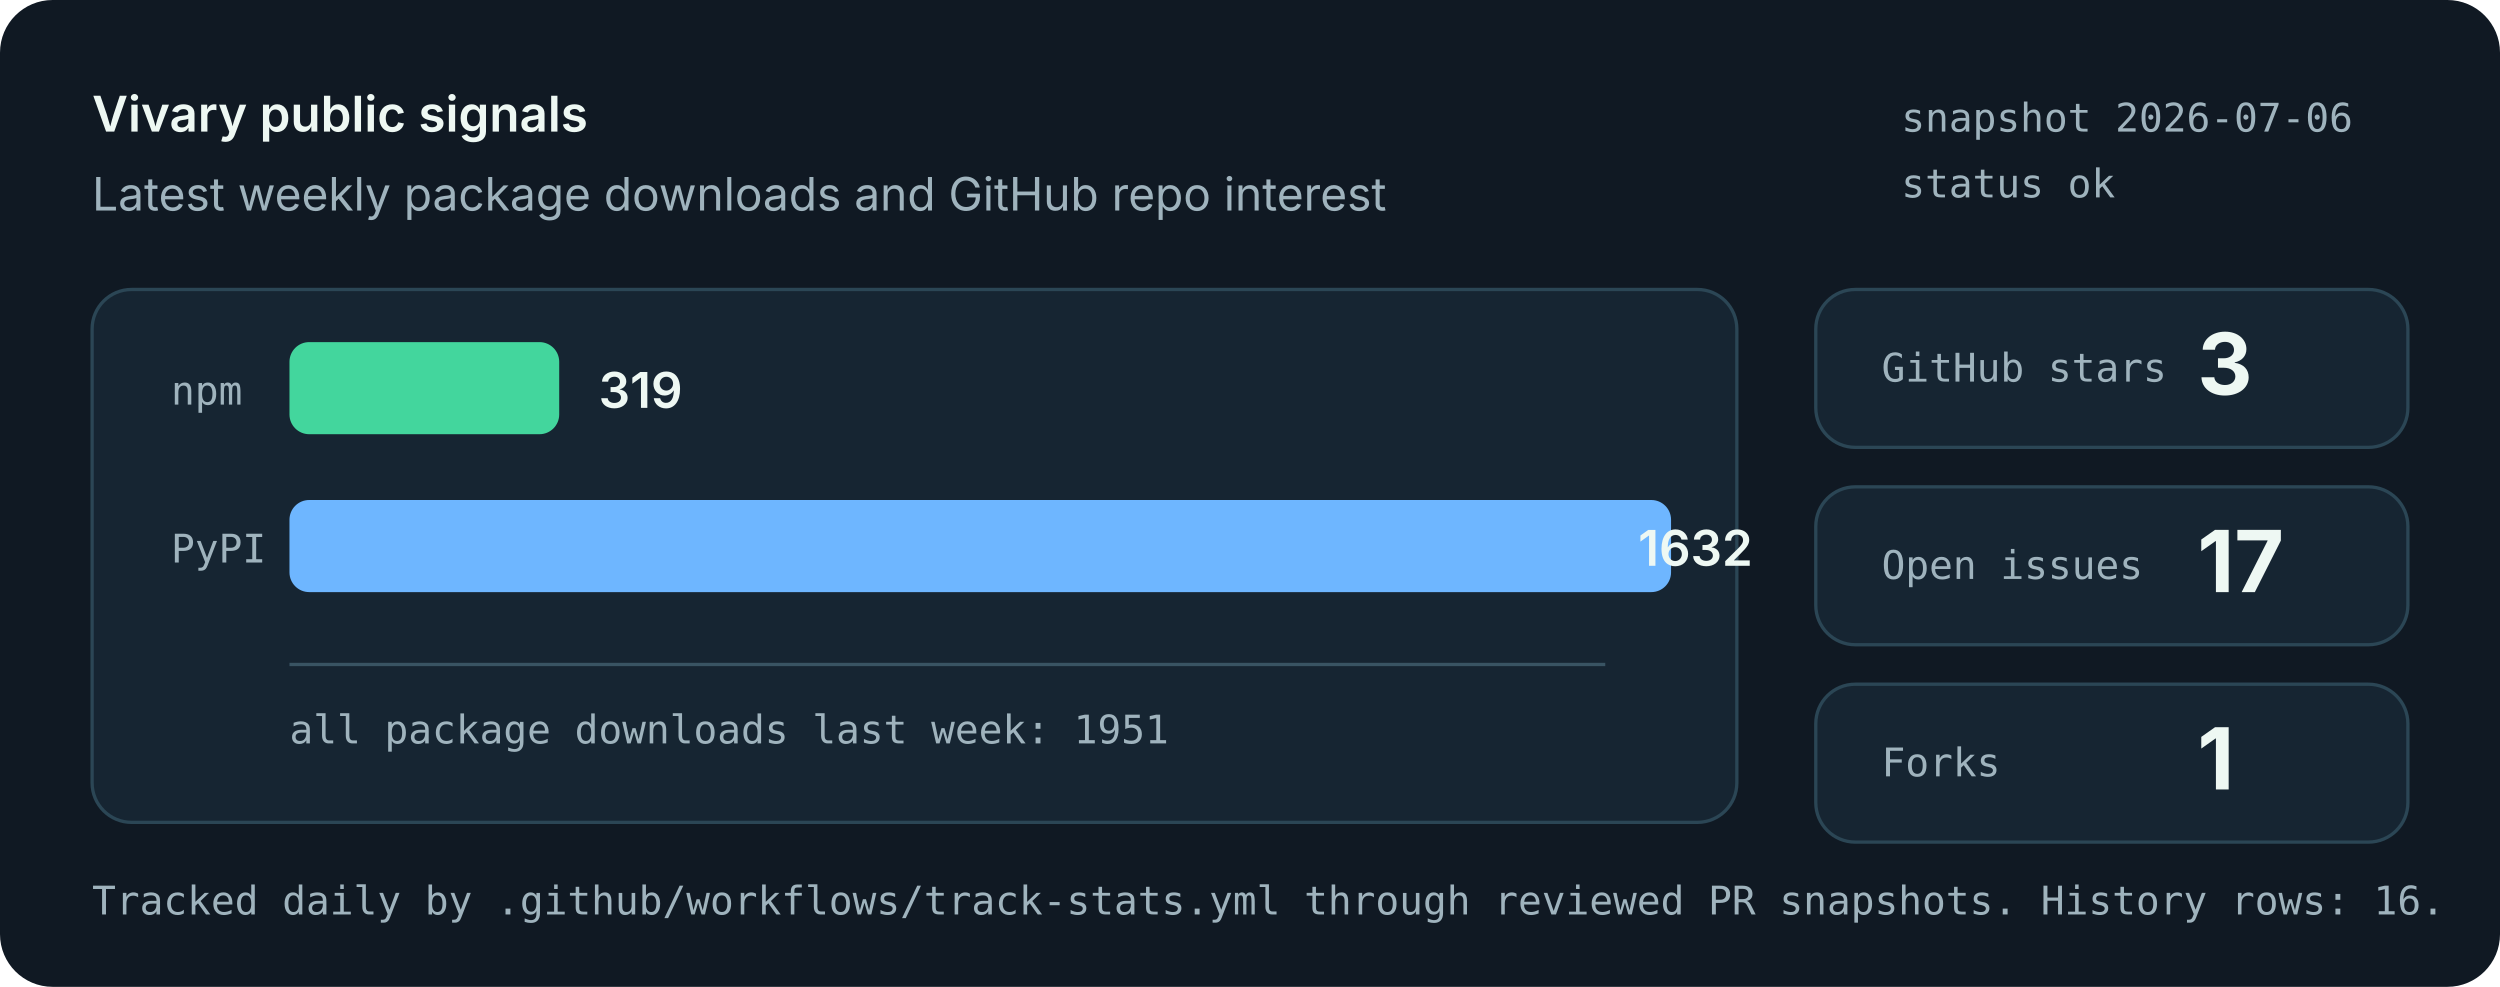
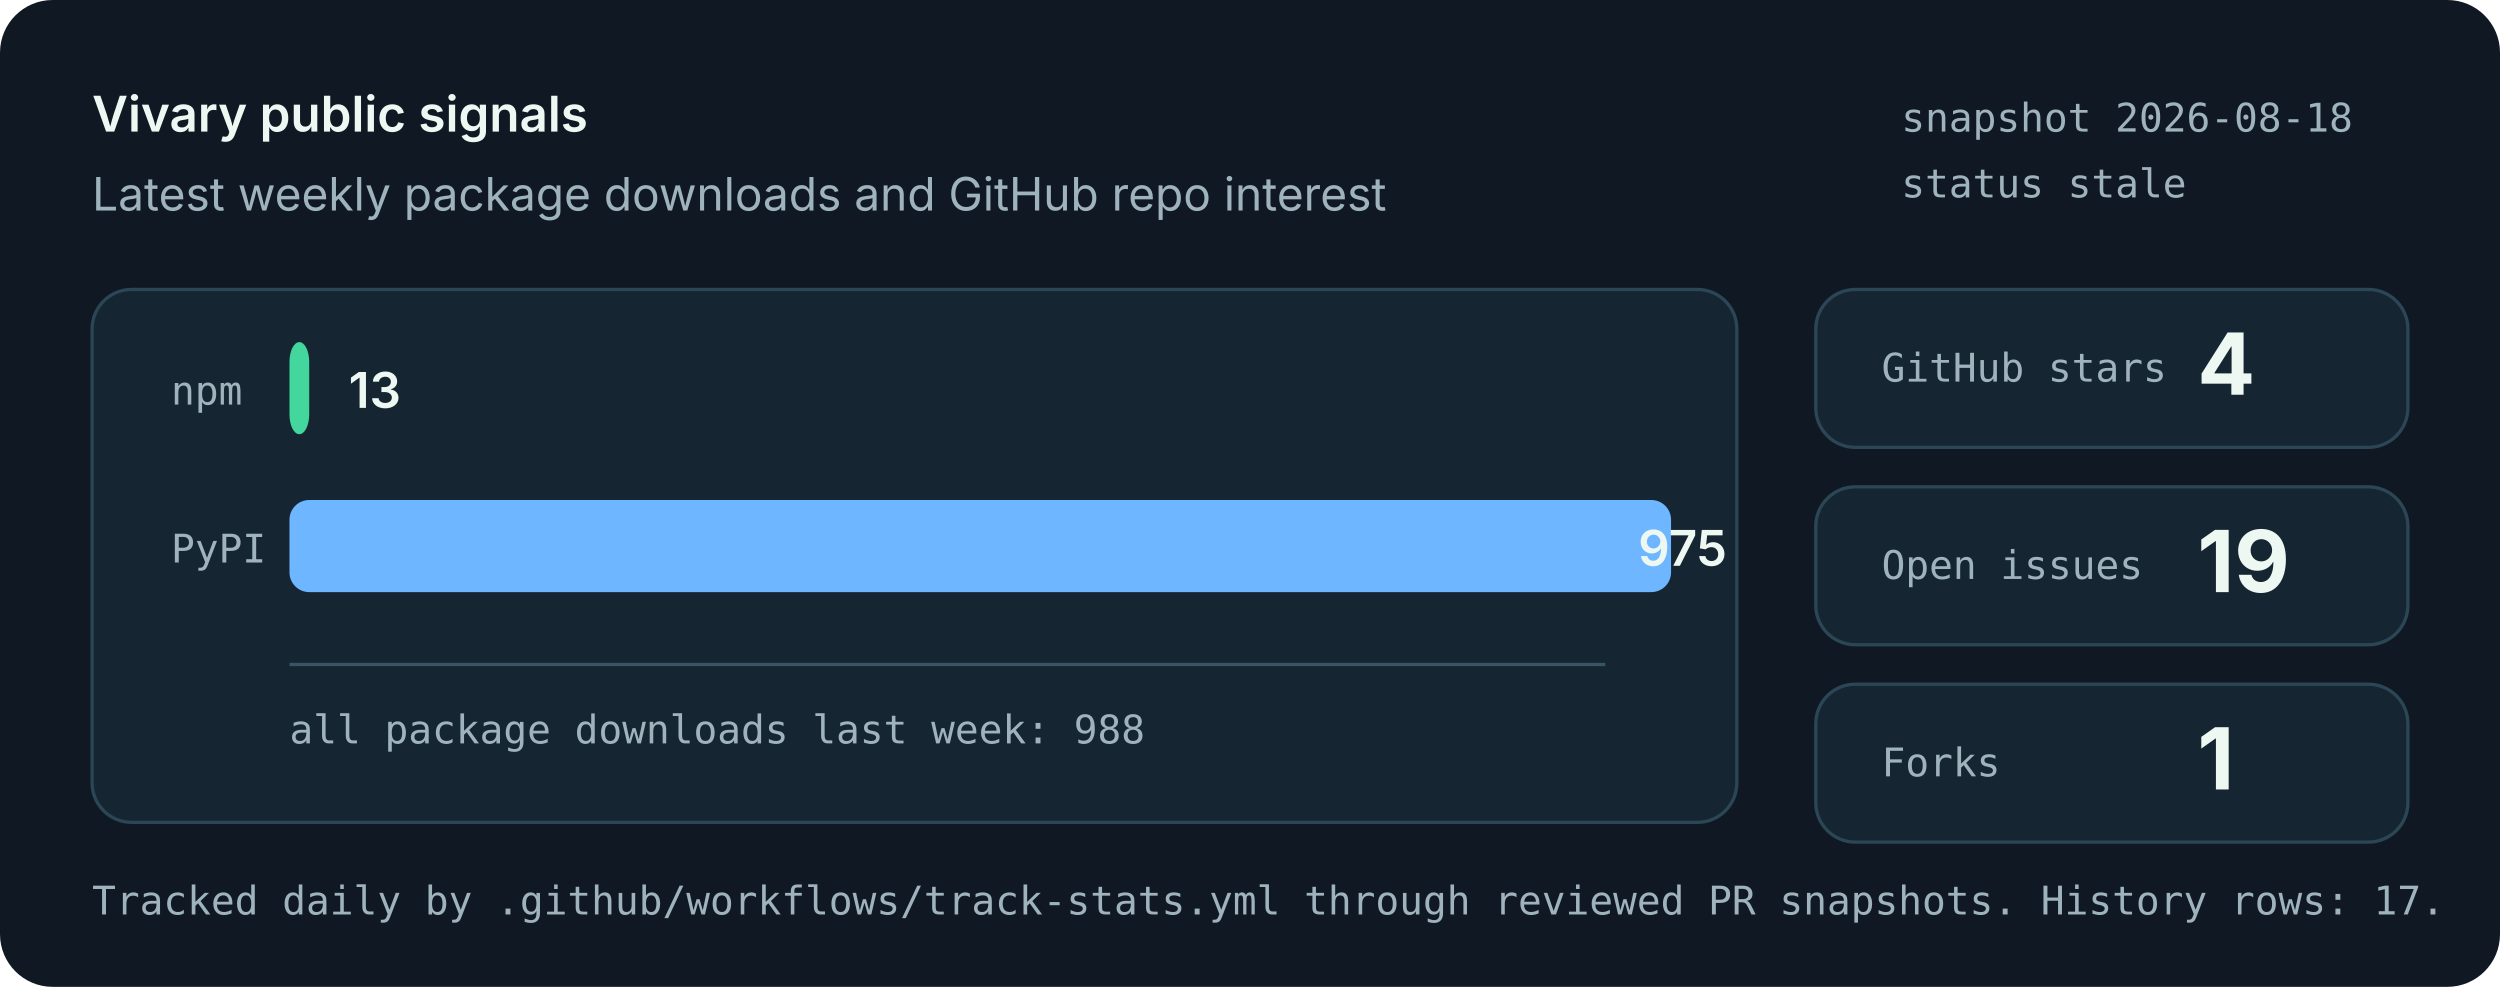
<svg xmlns="http://www.w3.org/2000/svg" role="img" aria-labelledby="title desc" viewBox="0 0 760 300">
  <style>
    .bg { fill: #101923; }
    .panel { fill: #162532; stroke: #2b4655; stroke-width: 1; }
    .muted { fill: #9fb3bd; font: 14px system-ui, -apple-system, Segoe UI, sans-serif; }
    .small { fill: #9fb3bd; font: 12px ui-monospace, SFMono-Regular, Menlo, monospace; }
    .label { fill: #eef8f3; font: 600 15px system-ui, -apple-system, Segoe UI, sans-serif; }
    .value { fill: #eef8f3; font: 700 26px system-ui, -apple-system, Segoe UI, sans-serif; }
    .bar-npm { fill: #43d69d; }
    .bar-pypi { fill: #6eb6ff; }
    .axis { stroke: #395463; stroke-width: 1; }
  </style>
  <rect class="bg" width="760" height="300" rx="16" />
  <text x="28" y="40" class="label">Vivary public signals</text>
  <text x="28" y="64" class="muted">Latest weekly package downloads and GitHub repo interest</text>
-   <text x="578" y="40" class="small">snapshot 2026-07-06</text>
-   <text x="578" y="60" class="small">status ok</text>
+   <text x="578" y="40" class="small">snapshot 2026-08-18</text>
+   <text x="578" y="60" class="small">status stale</text>
  <rect class="panel" x="28" y="88" width="500" height="162" rx="12" />
  <line class="axis" x1="88" y1="202" x2="488" y2="202" />
  <text x="52" y="123" class="small">npm</text>
-   <rect class="bar-npm" x="88" y="104" width="82" height="28" rx="6" />
-   <text x="182" y="124" class="label">319</text>
+   <rect class="bar-npm" x="88" y="104" width="6" height="28" rx="6" />
+   <text x="106" y="124" class="label">13</text>
  <text x="52" y="171" class="small">PyPI</text>
  <rect class="bar-pypi" x="88" y="152" width="420" height="28" rx="6" />
-   <text x="498" y="172" class="label">1632</text>
-   <text x="88" y="226" class="small">all package downloads last week: 1951</text>
+   <text x="498" y="172" class="label">975</text>
+   <text x="88" y="226" class="small">all package downloads last week: 988</text>
  <rect class="panel" x="552" y="88" width="180" height="48" rx="12" />
  <text x="572" y="116" class="small">GitHub stars</text>
-   <text x="668" y="120" class="value">3</text>
+   <text x="668" y="120" class="value">4</text>
  <rect class="panel" x="552" y="148" width="180" height="48" rx="12" />
  <text x="572" y="176" class="small">Open issues</text>
-   <text x="668" y="180" class="value">17</text>
+   <text x="668" y="180" class="value">19</text>
  <rect class="panel" x="552" y="208" width="180" height="48" rx="12" />
  <text x="572" y="236" class="small">Forks</text>
  <text x="668" y="240" class="value">1</text>
-   <text x="28" y="278" class="small">Tracked daily by .github/workflows/track-stats.yml through reviewed PR snapshots. History rows: 16.</text>
+   <text x="28" y="278" class="small">Tracked daily by .github/workflows/track-stats.yml through reviewed PR snapshots. History rows: 17.</text>
</svg>
